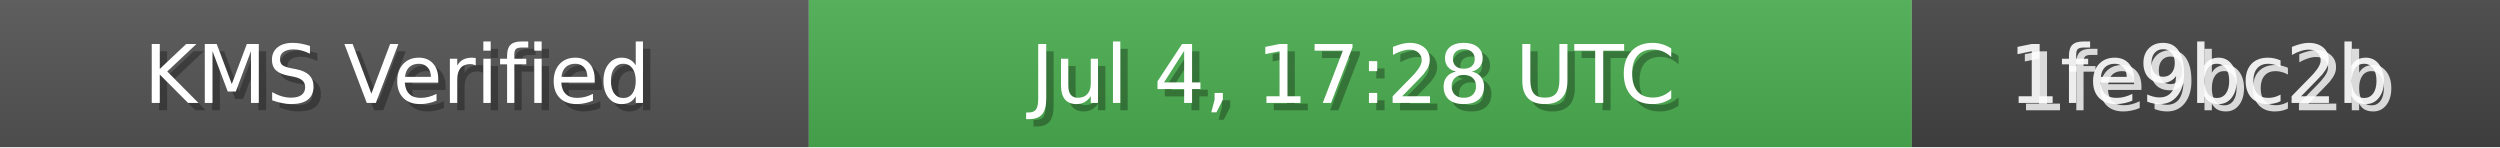
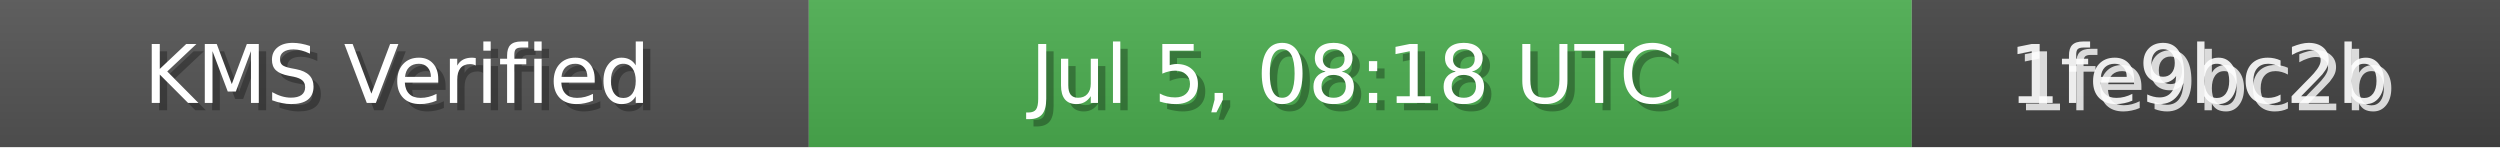
<svg xmlns="http://www.w3.org/2000/svg" width="340" height="20" role="img">
  <linearGradient id="bg" x2="0" y2="100%">
    <stop offset="0" stop-color="#bbb" stop-opacity=".1" />
    <stop offset="1" stop-opacity=".1" />
  </linearGradient>
  <rect width="110" height="20" fill="#555" />
  <rect x="110" width="150" height="20" fill="#4CAF50" />
  <rect x="260" width="80" height="20" fill="#444" />
  <rect width="340" height="20" fill="url(#bg)" />
  <g fill="#fff" text-anchor="middle" font-family="Verdana,Geneva,DejaVu Sans,sans-serif" font-size="11">
    <text x="55" y="15" fill="#000" fill-opacity=".3">KMS Verified</text>
    <text x="54" y="14">KMS Verified</text>
-     <text x="185" y="15" fill="#000" fill-opacity=".3">Jul 4, 17:28 UTC</text>
-     <text x="184" y="14">Jul 4, 17:28 UTC</text>
+     <text x="185" y="15" fill="#000" fill-opacity=".3">Jul 5, 08:18 UTC</text>
+     <text x="184" y="14">Jul 5, 08:18 UTC</text>
    <text x="300" y="15" fill="#fff" fill-opacity=".8">1fe9bc2b</text>
    <text x="299" y="14" fill="#fff" fill-opacity=".9">1fe9bc2b</text>
  </g>
</svg>
